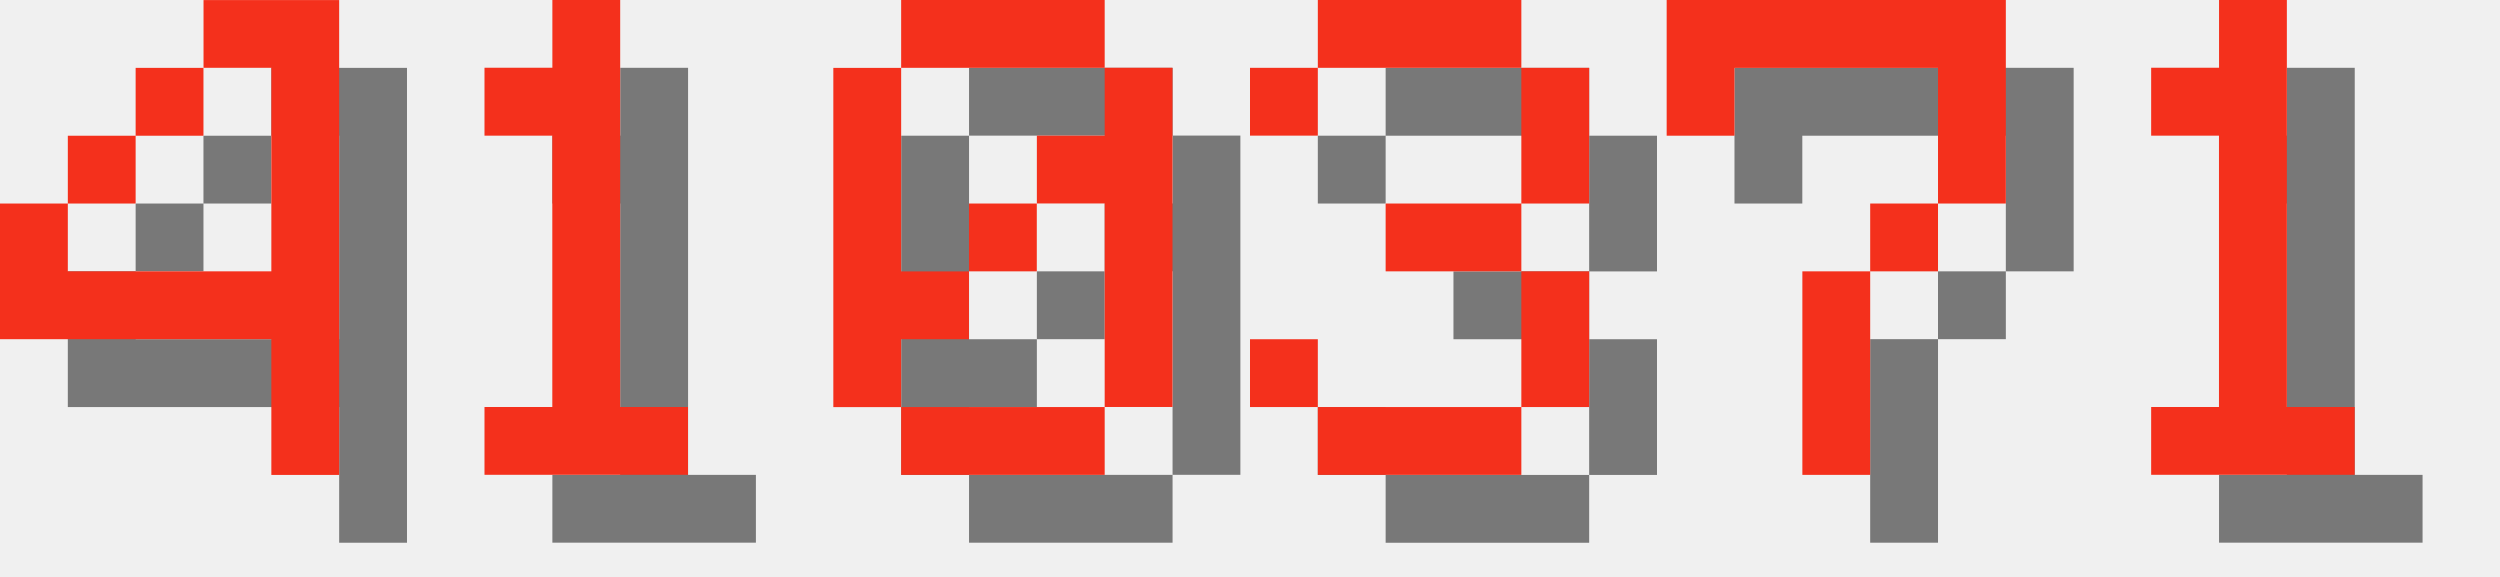
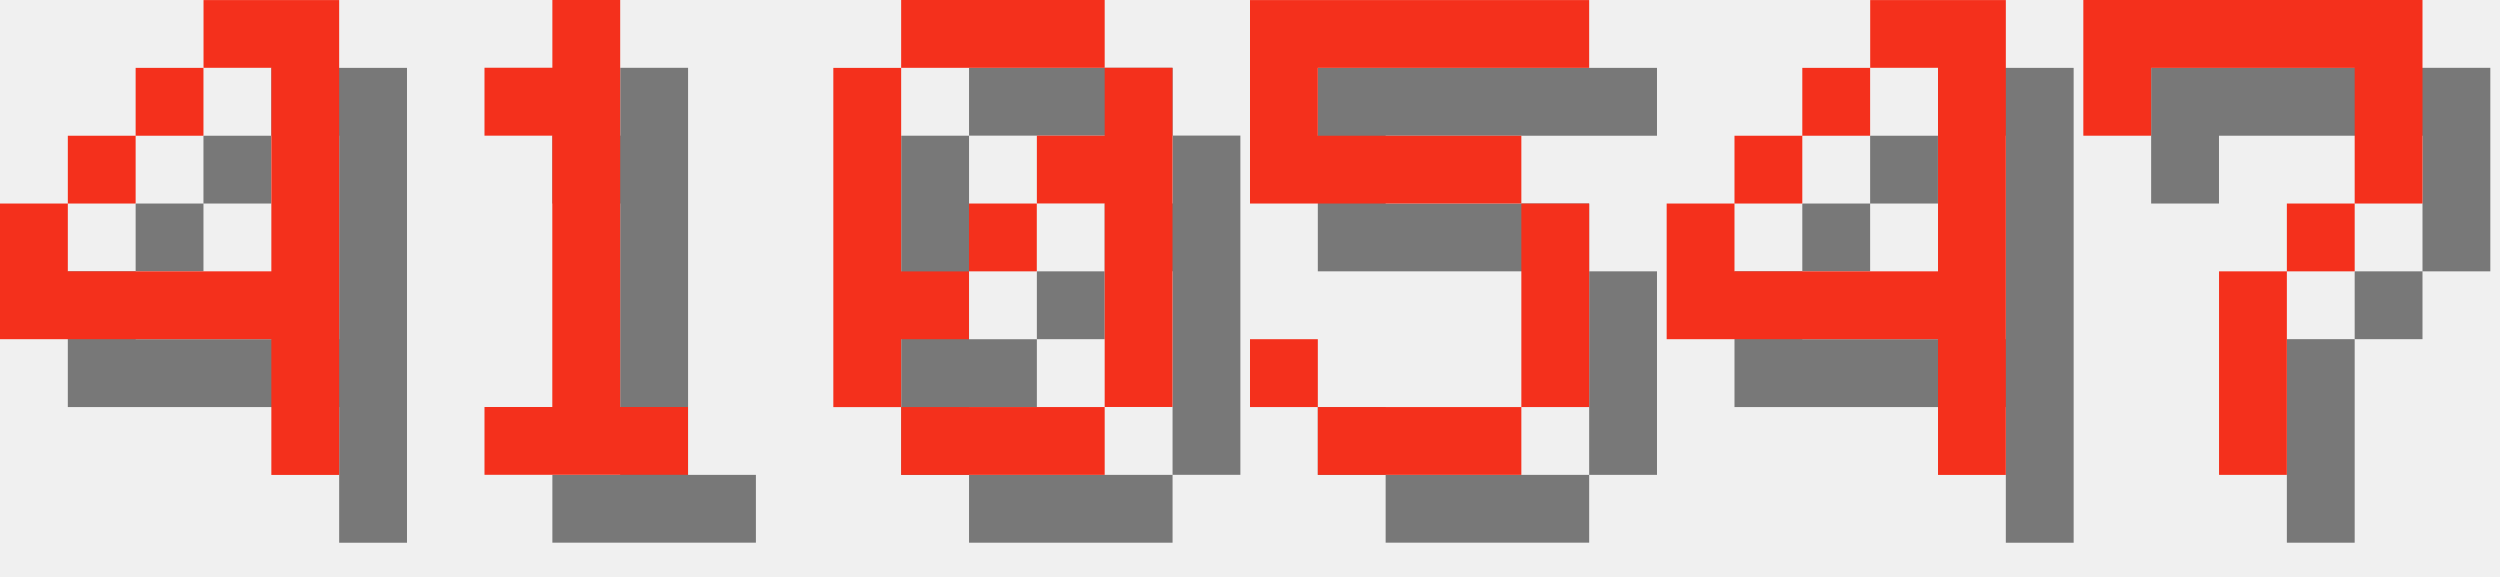
<svg xmlns="http://www.w3.org/2000/svg" version="1.1" width="156.0" height="36">
  <style>
        .text-foreground {
            fill: #F4301C;
        }
        .text-shadow {
            fill: #000000;
            fill-opacity: 0.5;
        }
    </style>
  <g class="digit" id="digit_4" transform="translate(0.0, 0), scale(4)">
    <path id="digit_4_shadow" class="text-shadow" d="m4.233 1.058v1.058h1.058v3.175h-3.175v-1.058h-1.058v2.117h4.233v2.117h1.058v-7.408h-2.117zm-2.117 3.175h1.058v-1.058h-1.058v1.058zm1.058-1.058h1.058v-1.058h-1.058v1.058z" fill-opacity=".5" style="paint-order:stroke fill markers" />
    <path id="digit_4_fg" class="text-foreground" d="m3.175 0v1.058h1.058v3.175h-3.175v-1.058h-1.058v2.117h4.233v2.117h1.058v-7.408h-2.117zm-2.117 3.175h1.058v-1.058h-1.058v1.058zm1.058-1.058h1.058v-1.058h-1.058v1.058z" fill="#fff" style="paint-order:stroke fill markers" />
  </g>
  <g class="digit" id="digit_1" transform="translate(26.0, 0), scale(4)">
    <path id="digit_1_shadow" class="text-shadow" d="m2.117 2.117v1.058h1.058v4.233h-1.058v1.058h3.175v-1.058h-1.058v-6.35h-1.058v1.058h-1.058z" fill-opacity=".5" style="paint-order:stroke fill markers" />
    <path id="digit_1_fg" class="text-foreground" d="m1.058 1.058v1.058h1.058v4.233h-1.058v1.058h3.175v-1.058h-1.058v-6.35h-1.058v1.058h-1.058z" fill="#fff" style="paint-order:stroke fill markers" />
  </g>
  <g class="digit" id="digit_0" transform="translate(52.0, 0), scale(4)">
    <path id="digit_0_shadow" class="text-shadow" d="m2.117 1.058v1.058h3.175v-1.058h-3.175zm3.175 1.058v1.058h-1.058v1.058h1.058v3.175h1.058v-5.292h-1.058zm0 5.292h-3.175v1.058h3.175v-1.058zm-3.175 0v-1.058h1.058v-1.058h-1.058v-3.175h-1.058v5.292h1.058zm1.058-2.117h1.058v-1.058h-1.058v1.058z" fill-opacity=".5" style="paint-order:stroke fill markers" />
    <path id="digit_0_fg" class="text-foreground" d="m1.058 0v1.058h3.175v-1.058h-3.175zm3.175 1.058v1.058h-1.058v1.058h1.058v3.175h1.058v-5.292h-1.058zm0 5.292h-3.175v1.058h3.175v-1.058zm-3.175 0v-1.058h1.058v-1.058h-1.058v-3.175h-1.058v5.292h1.058zm1.058-2.117h1.058v-1.058h-1.058v1.058z" fill="#fff" style="paint-order:stroke fill markers" />
  </g>
-   <g class="digit" id="digit_3" transform="translate(78.0, 0), scale(4)">
-     <path id="digit_3_shadow" class="text-shadow" d="m1.058 2.117v1.058h1.058v-1.058h3.175v2.117h-2.117v1.058h2.117v2.117h-3.175v-1.058h-1.058v1.058h1.058v1.058h3.175v-1.058h1.058v-2.117h-1.058v-1.058h1.058v-2.117h-1.058v-1.058h-3.175v1.058h-1.058z" fill-opacity=".5" style="paint-order:stroke fill markers" />
-     <path id="digit_3_fg" class="text-foreground" d="m0 1.058v1.058h1.058v-1.058h3.175v2.117h-2.117v1.058h2.117v2.117h-3.175v-1.058h-1.058v1.058h1.058v1.058h3.175v-1.058h1.058v-2.117h-1.058v-1.058h1.058v-2.117h-1.058v-1.058h-3.175v1.058h-1.058z" fill="#fff" style="paint-order:stroke fill markers" />
+   <g class="digit" id="digit_5" transform="translate(78.0, 0), scale(4)">
+     <path id="digit_5_shadow" class="text-shadow" d="m1.058 1.058v3.175h4.233v3.175h-3.175v-1.058h-1.058v1.058h1.058v1.058h3.175v-1.058h1.058v-3.175h-1.058v-1.058h-3.175v-1.058h4.233v-1.058h-5.292z" fill-opacity=".5" style="paint-order:stroke fill markers" />
+     <path id="digit_5_fg" class="text-foreground" d="m0 0v3.175h4.233v3.175h-3.175v-1.058h-1.058v1.058h1.058v1.058h3.175v-1.058h1.058v-3.175h-1.058v-1.058h-3.175v-1.058h4.233v-1.058h-5.292z" fill="#fff" style="paint-order:stroke fill markers" />
  </g>
-   <g class="digit" id="digit_7" transform="translate(104.0, 0), scale(4)">
+   <g class="digit" id="digit_4" transform="translate(104.0, 0), scale(4)">
+     <path id="digit_4_shadow" class="text-shadow" d="m4.233 1.058v1.058h1.058v3.175h-3.175v-1.058h-1.058v2.117h4.233v2.117h1.058v-7.408h-2.117zm-2.117 3.175h1.058v-1.058h-1.058v1.058zm1.058-1.058h1.058v-1.058h-1.058v1.058z" fill-opacity=".5" style="paint-order:stroke fill markers" />
+     <path id="digit_4_fg" class="text-foreground" d="m3.175 0v1.058h1.058v3.175h-3.175v-1.058h-1.058v2.117h4.233v2.117h1.058v-7.408h-2.117zm-2.117 3.175h1.058v-1.058h-1.058v1.058zm1.058-1.058h1.058v-1.058h-1.058v1.058z" fill="#fff" style="paint-order:stroke fill markers" />
+   </g>
+   <g class="digit" id="digit_7" transform="translate(130.0, 0), scale(4)">
    <path id="digit_7_shadow" class="text-shadow" d="m1.058 1.058 2e-6 2.117h1.058v-1.058h3.175v1.058l2e-7 1.058h-1.058v1.058h-1.058l4e-7 3.175 1.058 1e-7v-3.175h1.058v-1.058h1.058l5e-7 -1.058v-2.117z" fill-opacity=".5" style="paint-order:stroke fill markers" />
    <path id="digit_7_fg" class="text-foreground" d="m0 0 2e-6 2.117h1.058v-1.058h3.175v1.058l2e-7 1.058h-1.058v1.058h-1.058l4e-7 3.175 1.058 1e-7v-3.175h1.058v-1.058h1.058l5e-7 -1.058v-2.117z" fill="#fff" style="paint-order:stroke fill markers" />
  </g>
-   <g class="digit" id="digit_1" transform="translate(130.0, 0), scale(4)">
-     <path id="digit_1_shadow" class="text-shadow" d="m2.117 2.117v1.058h1.058v4.233h-1.058v1.058h3.175v-1.058h-1.058v-6.35h-1.058v1.058h-1.058z" fill-opacity=".5" style="paint-order:stroke fill markers" />
-     <path id="digit_1_fg" class="text-foreground" d="m1.058 1.058v1.058h1.058v4.233h-1.058v1.058h3.175v-1.058h-1.058v-6.35h-1.058v1.058h-1.058z" fill="#fff" style="paint-order:stroke fill markers" />
-   </g>
</svg>
